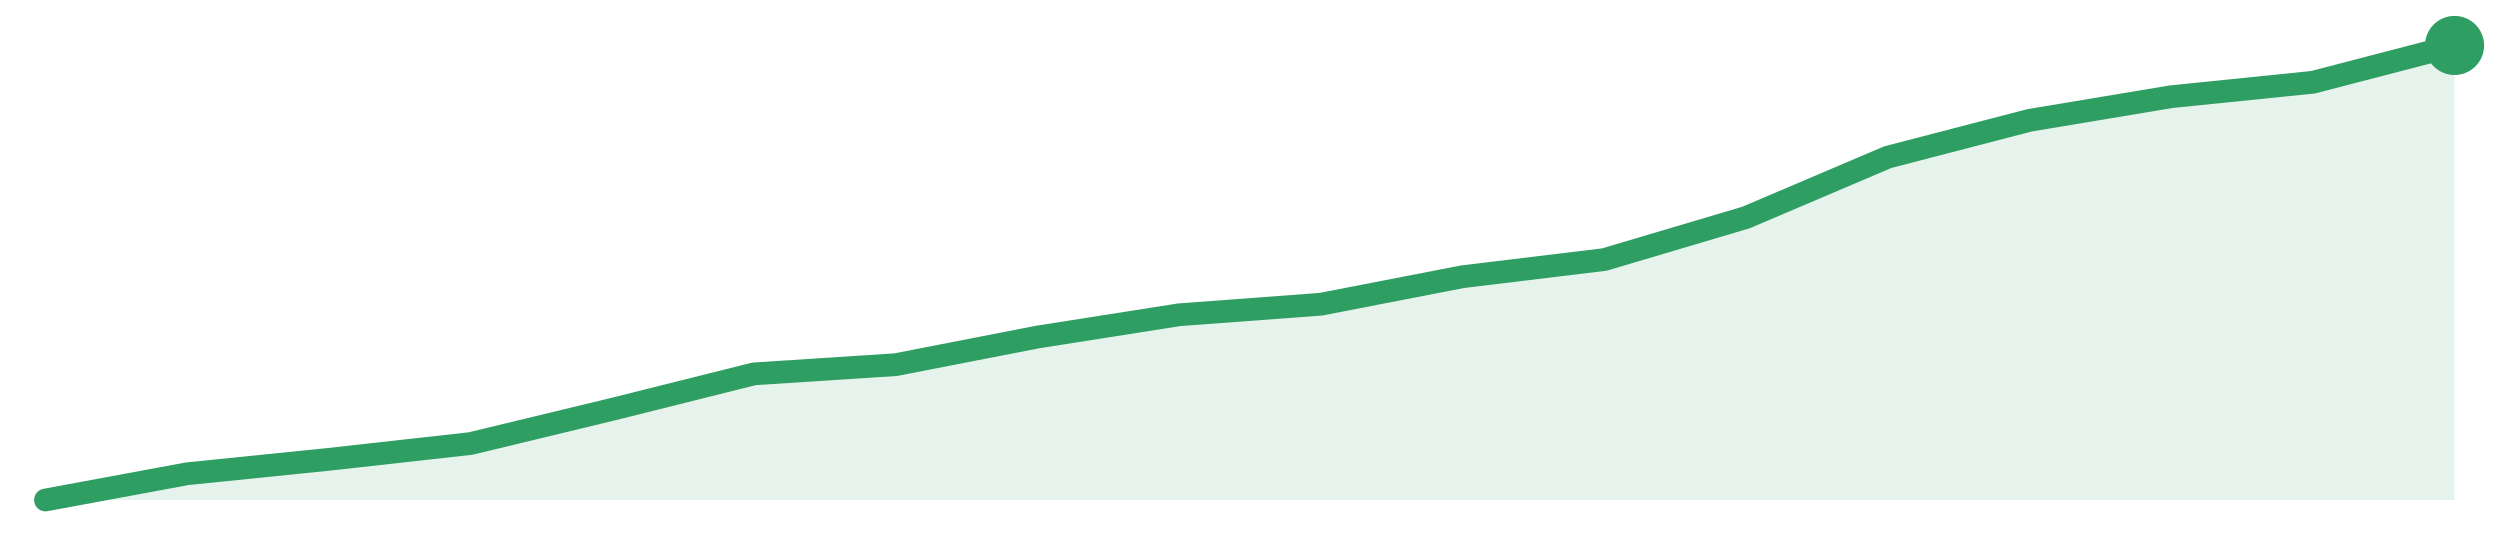
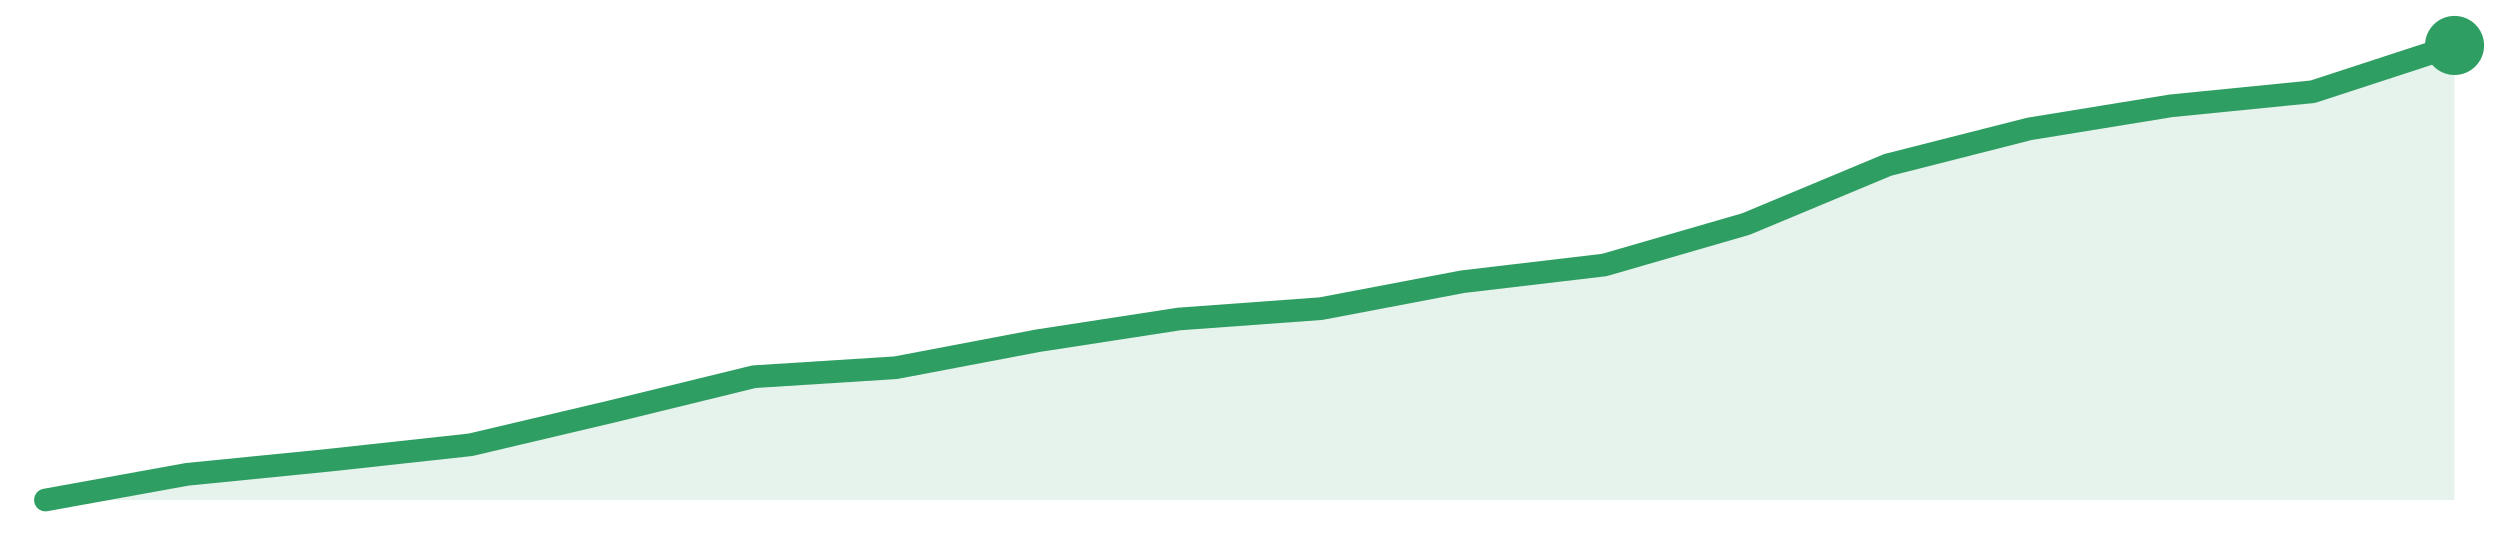
<svg xmlns="http://www.w3.org/2000/svg" width="220" height="48" viewBox="0 0 220 48" role="img" aria-label="trend">
-   <path d="M4.0,44.0 L4.0,44.0 L16.47,41.69 L28.94,40.42 L41.41,39.03 L53.88,36.02 L66.35,32.9 L78.82,32.09 L91.29,29.66 L103.76,27.7 L116.24,26.77 L128.71,24.35 L141.18,22.84 L153.65,19.14 L166.12,13.83 L178.59,10.59 L191.06,8.51 L203.53,7.24 L216.0,4.0 L216.0,44.0 Z" fill="#2f9e631f" />
-   <path d="M4.0,44.0 L16.47,41.69 L28.94,40.42 L41.41,39.03 L53.88,36.02 L66.35,32.9 L78.82,32.09 L91.29,29.66 L103.76,27.7 L116.24,26.77 L128.71,24.35 L141.18,22.84 L153.65,19.14 L166.12,13.83 L178.59,10.59 L191.06,8.51 L203.53,7.24 L216.0,4.0" fill="none" stroke="#2f9e63" stroke-width="2" stroke-linejoin="round" stroke-linecap="round" />
+   <path d="M4.0,44.0 L4.0,44.0 L16.47,41.74 L28.94,40.5 L41.41,39.14 L53.88,36.2 L66.35,33.15 L78.82,32.36 L91.29,29.99 L103.76,28.07 L116.24,27.16 L128.71,24.79 L141.18,23.32 L153.65,19.71 L166.12,14.51 L178.59,11.34 L191.06,9.31 L203.53,8.07 L216.0,4.0 L216.0,44.0 Z" fill="#2f9e631f" />
+   <path d="M4.0,44.0 L16.47,41.74 L28.94,40.5 L41.41,39.14 L53.88,36.2 L66.35,33.15 L78.82,32.36 L91.29,29.99 L103.76,28.07 L116.24,27.16 L128.71,24.79 L141.18,23.32 L153.65,19.71 L166.12,14.51 L178.59,11.34 L191.06,9.31 L203.53,8.07 L216.0,4.0" fill="none" stroke="#2f9e63" stroke-width="2" stroke-linejoin="round" stroke-linecap="round" />
  <circle cx="216.0" cy="4.0" r="2.6" fill="#2f9e63" />
</svg>
